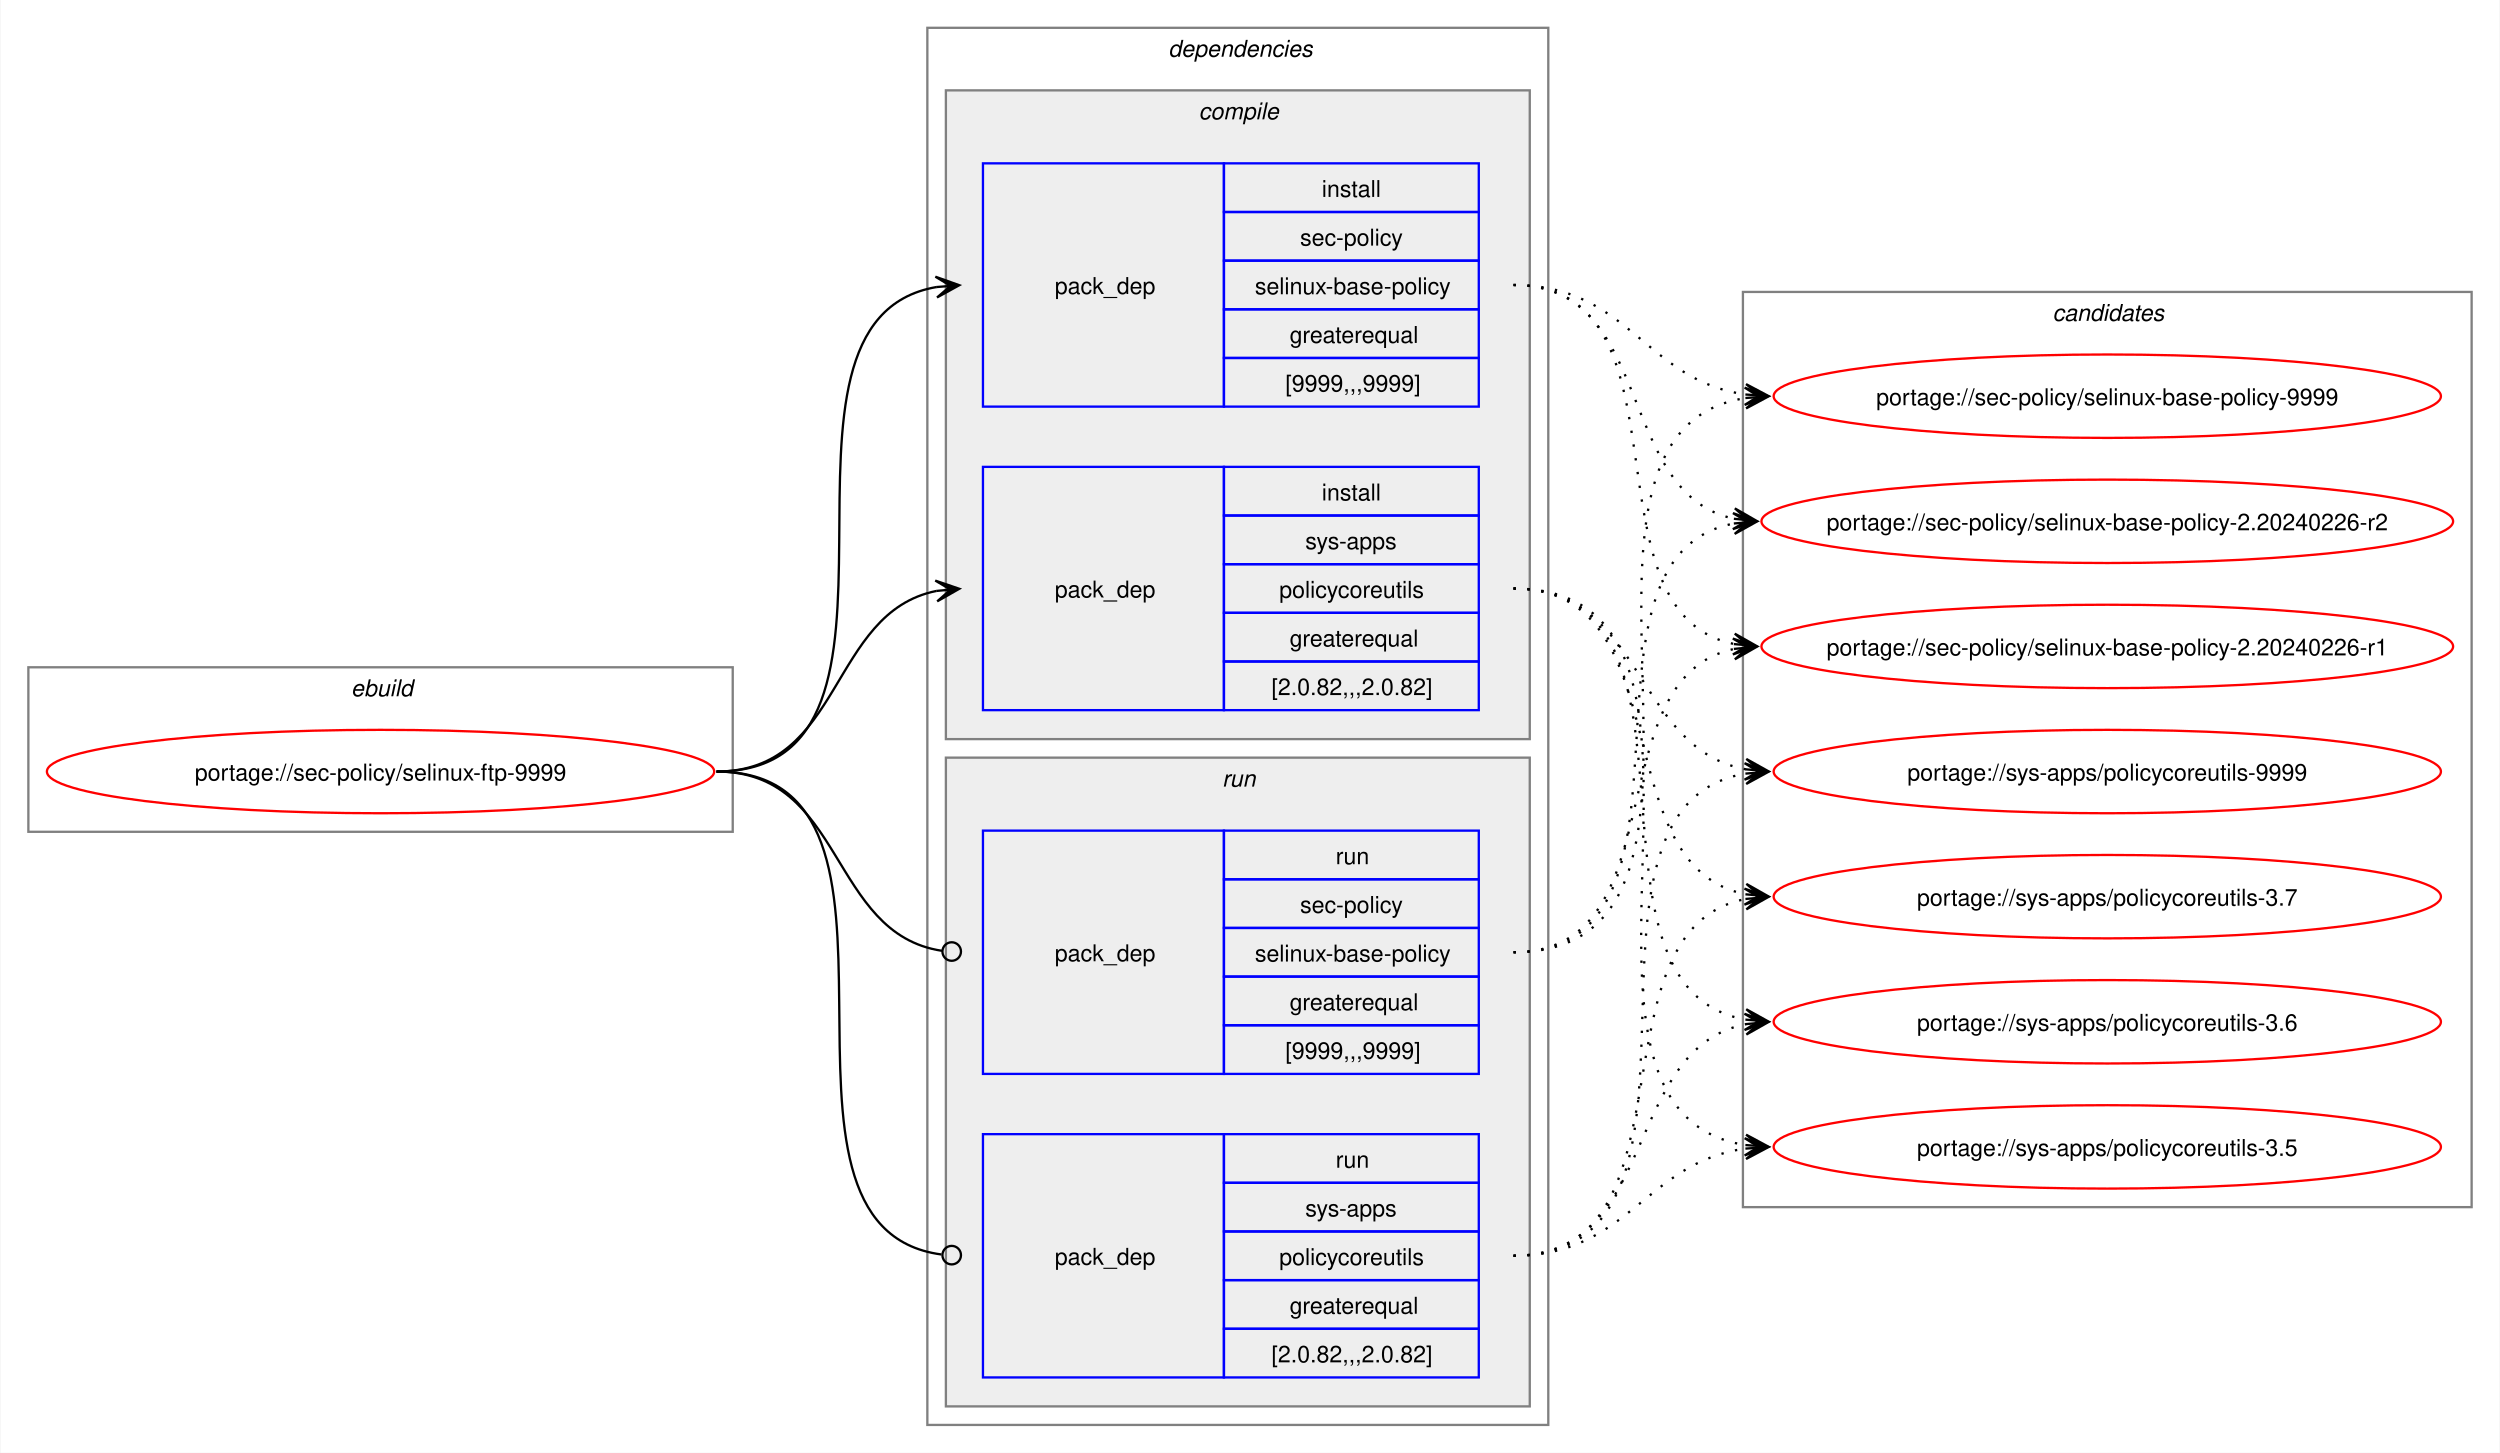
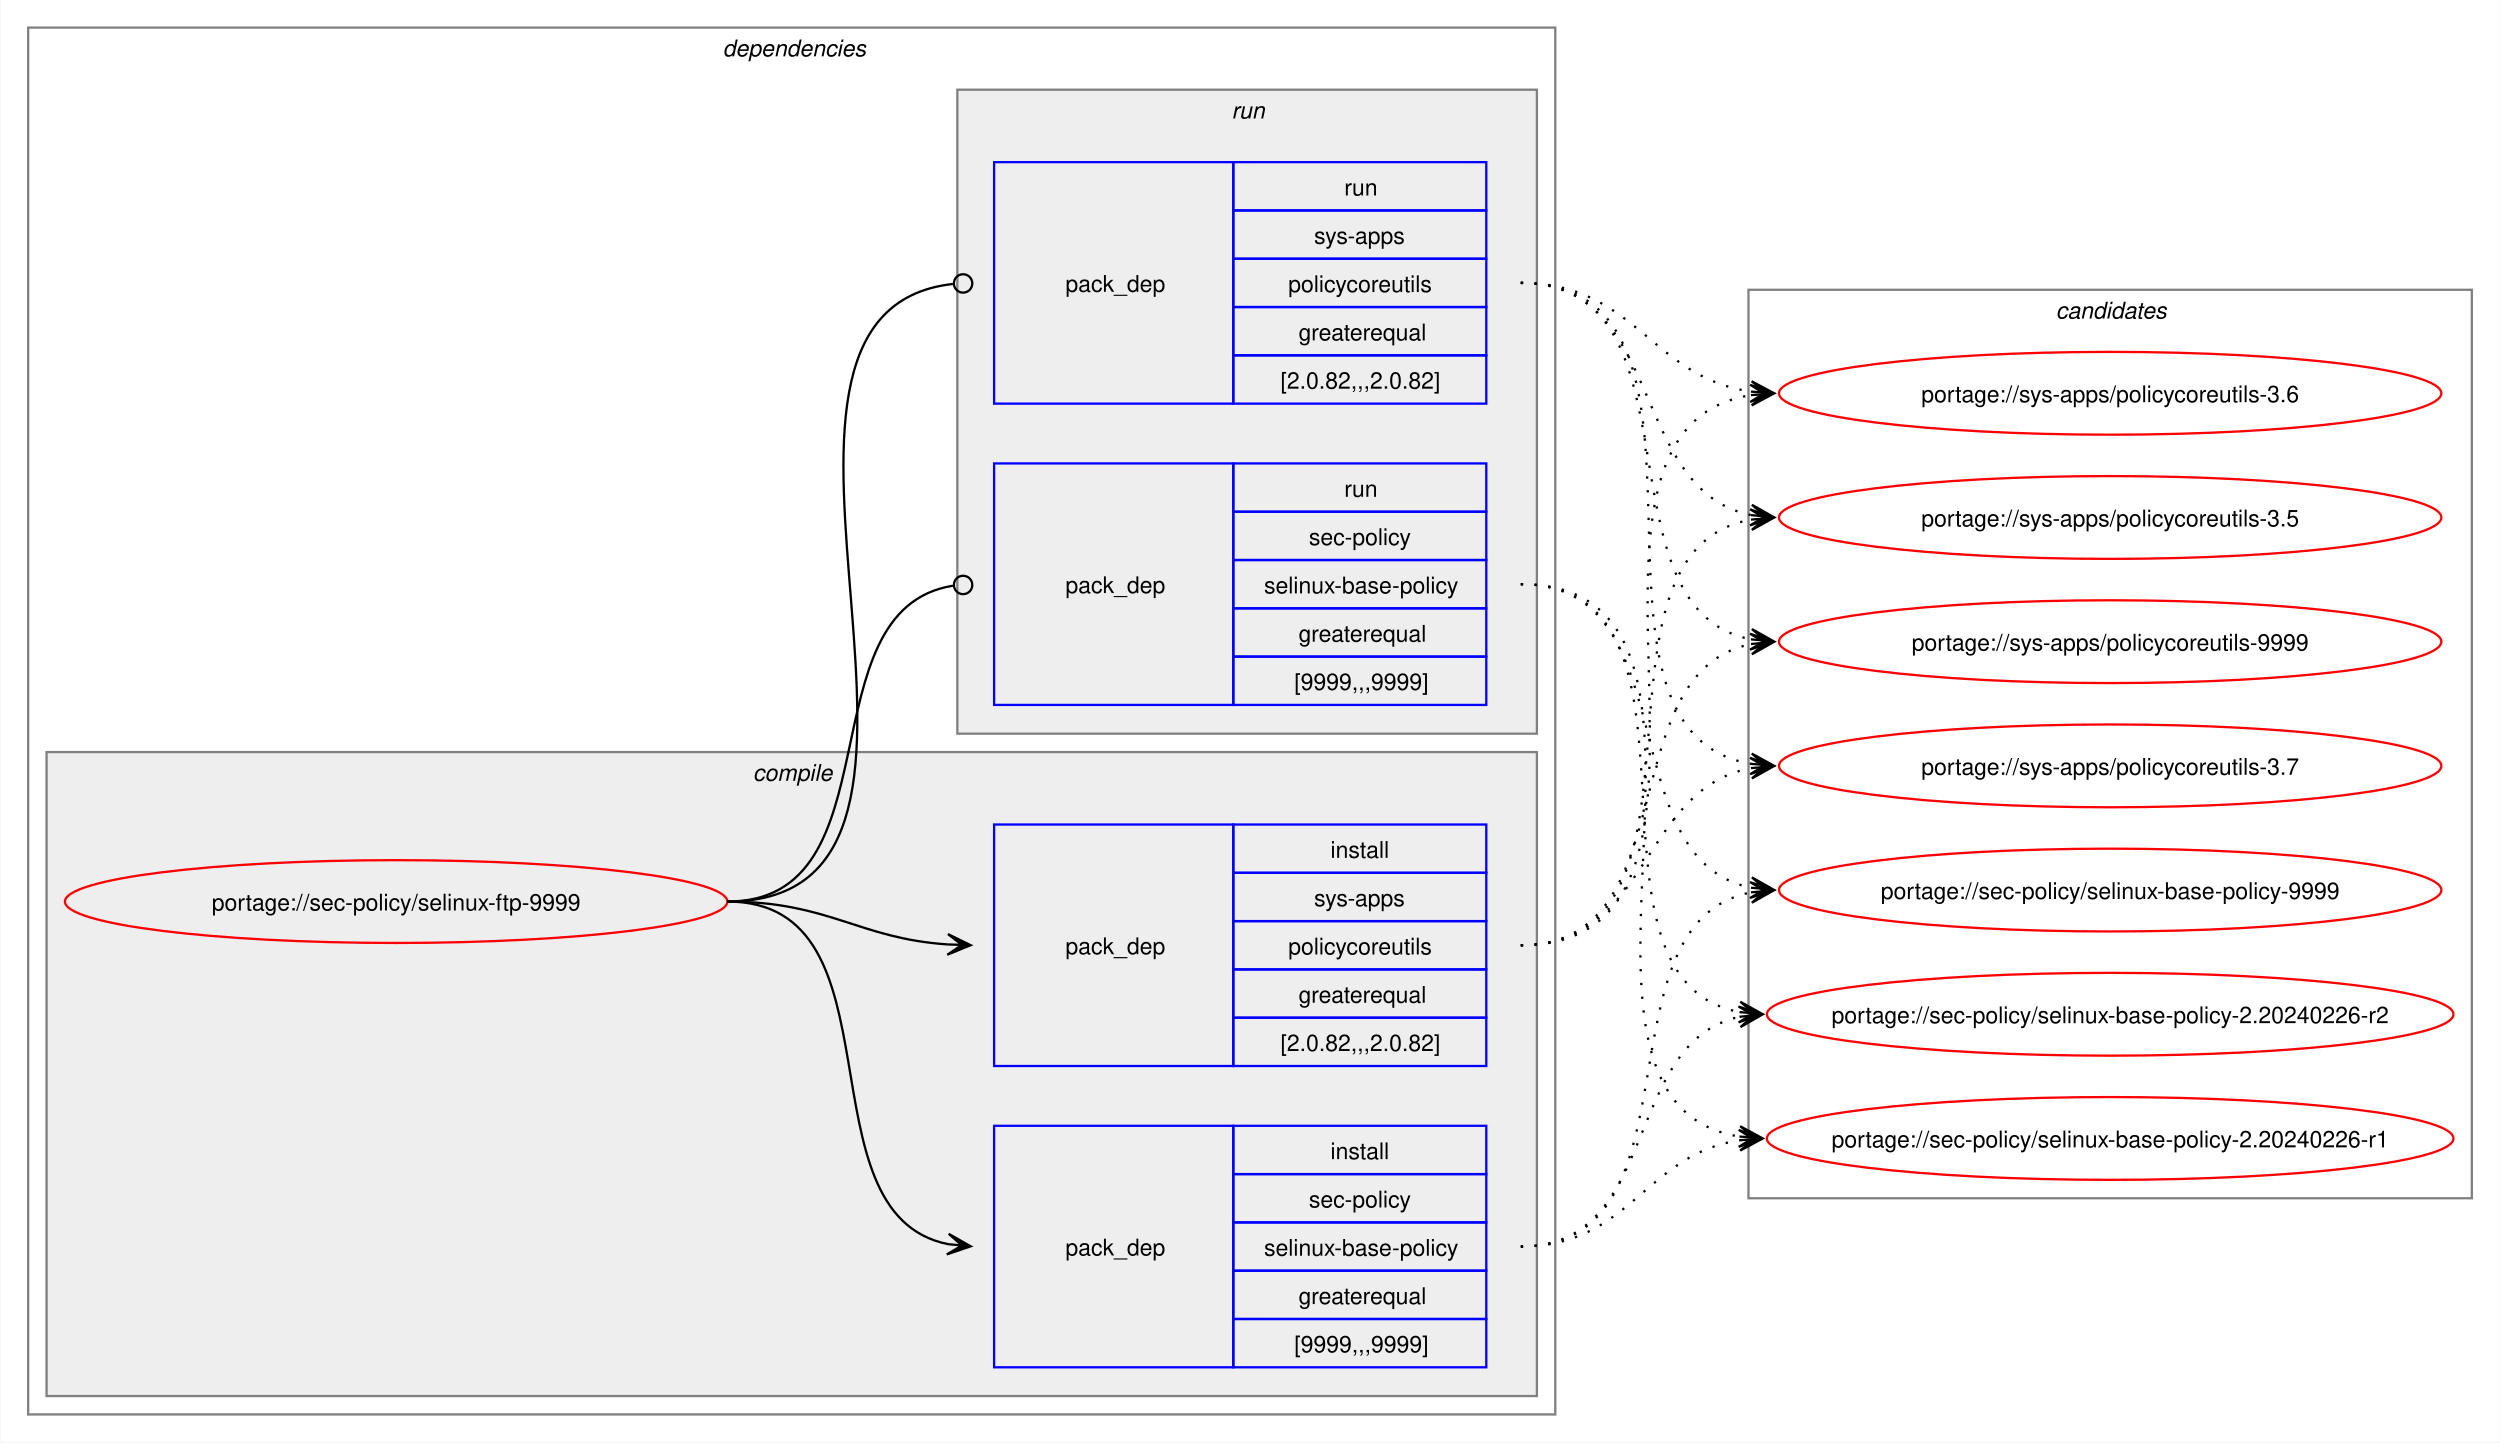
- <svg xmlns="http://www.w3.org/2000/svg" xmlns:xlink="http://www.w3.org/1999/xlink" width="1079pt" height="627pt" viewBox="0.00 0.00 1078.51 627.00">
+ <svg xmlns="http://www.w3.org/2000/svg" xmlns:xlink="http://www.w3.org/1999/xlink" width="1087pt" height="627pt" viewBox="0.00 0.00 1086.51 627.00">
  <g id="graph0" class="graph" transform="scale(1 1) rotate(0) translate(4 623)">
-     <polygon fill="white" stroke="none" points="-4,4 -4,-623 1074.51,-623 1074.51,4 -4,4" />
-     <g id="clust1" class="cluster">
-       <polygon fill="none" stroke="gray" points="8,-264 8,-335 312,-335 312,-264 8,-264" />
-       <text text-anchor="start" x="147.25" y="-322.5" font-family="Helvetica,sans-Serif" font-style="italic" font-size="10.00">ebuild</text>
-     </g>
+     <polygon fill="white" stroke="none" points="-4,4 -4,-623 1082.51,-623 1082.51,4 -4,4" />
    <g id="clust2" class="cluster">
-       <polygon fill="none" stroke="gray" points="396,-8 396,-611 664,-611 664,-8 396,-8" />
-       <text text-anchor="start" x="500" y="-598.5" font-family="Helvetica,sans-Serif" font-style="italic" font-size="10.00">dependencies</text>
+       <polygon fill="none" stroke="gray" points="8,-8 8,-611 672,-611 672,-8 8,-8" />
+       <text text-anchor="start" x="310" y="-598.5" font-family="Helvetica,sans-Serif" font-style="italic" font-size="10.00">dependencies</text>
    </g>
    <g id="clust3" class="cluster">
-       <polygon fill="#eeeeee" stroke="gray" points="404,-304 404,-584 656,-584 656,-304 404,-304" />
-       <text text-anchor="start" x="513.12" y="-571.5" font-family="Helvetica,sans-Serif" font-style="italic" font-size="10.00">compile</text>
+       <polygon fill="#eeeeee" stroke="gray" points="16,-16 16,-296 664,-296 664,-16 16,-16" />
+       <text text-anchor="start" x="323.12" y="-283.5" font-family="Helvetica,sans-Serif" font-style="italic" font-size="10.00">compile</text>
    </g>
    <g id="clust7" class="cluster">
-       <polygon fill="#eeeeee" stroke="gray" points="404,-16 404,-296 656,-296 656,-16 404,-16" />
-       <text text-anchor="start" x="523.25" y="-283.5" font-family="Helvetica,sans-Serif" font-style="italic" font-size="10.00">run</text>
+       <polygon fill="#eeeeee" stroke="gray" points="412,-304 412,-584 664,-584 664,-304 412,-304" />
+       <text text-anchor="start" x="531.25" y="-571.5" font-family="Helvetica,sans-Serif" font-style="italic" font-size="10.00">run</text>
    </g>
    <g id="clust10" class="cluster">
-       <polygon fill="none" stroke="gray" points="748,-102 748,-497 1062.51,-497 1062.51,-102 748,-102" />
-       <text text-anchor="start" x="881.63" y="-484.5" font-family="Helvetica,sans-Serif" font-style="italic" font-size="10.00">candidates</text>
+       <polygon fill="none" stroke="gray" points="756,-102 756,-497 1070.51,-497 1070.51,-102 756,-102" />
+       <text text-anchor="start" x="889.63" y="-484.5" font-family="Helvetica,sans-Serif" font-style="italic" font-size="10.00">candidates</text>
    </g>
    <g id="node1" class="node">
      <g id="a_node1">
        <a xlink:href="../sec-policy/selinux-ftp-9999.svg" xlink:title="portage://sec-policy/selinux-ftp-9999">
-           <ellipse fill="none" stroke="red" cx="160" cy="-290" rx="144" ry="18" />
-           <text text-anchor="middle" x="160" y="-286.12" font-family="Helvetica,sans-Serif" font-size="10.00">portage://sec-policy/selinux-ftp-9999</text>
+           <ellipse fill="none" stroke="red" cx="168" cy="-231" rx="144" ry="18" />
+           <text text-anchor="middle" x="168" y="-227.12" font-family="Helvetica,sans-Serif" font-size="10.00">portage://sec-policy/selinux-ftp-9999</text>
        </a>
      </g>
    </g>
    <g id="node2" class="node">
-       <polygon fill="none" stroke="blue" points="420,-447.5 420,-552.5 524,-552.5 524,-447.5 420,-447.5" />
-       <text text-anchor="start" x="451" y="-496.12" font-family="Helvetica,sans-Serif" font-size="10.00">pack_dep</text>
-       <polygon fill="none" stroke="blue" points="524,-531.5 524,-552.5 634,-552.5 634,-531.5 524,-531.5" />
-       <text text-anchor="start" x="566.25" y="-538" font-family="Helvetica,sans-Serif" font-size="10.00">install</text>
-       <polygon fill="none" stroke="blue" points="524,-510.5 524,-531.5 634,-531.5 634,-510.5 524,-510.5" />
-       <text text-anchor="start" x="556.87" y="-517" font-family="Helvetica,sans-Serif" font-size="10.00">sec-policy</text>
-       <polygon fill="none" stroke="blue" points="524,-489.5 524,-510.5 634,-510.5 634,-489.5 524,-489.5" />
-       <text text-anchor="start" x="537.37" y="-496" font-family="Helvetica,sans-Serif" font-size="10.00">selinux-base-policy</text>
-       <polygon fill="none" stroke="blue" points="524,-468.5 524,-489.5 634,-489.5 634,-468.5 524,-468.5" />
-       <text text-anchor="start" x="552.37" y="-475" font-family="Helvetica,sans-Serif" font-size="10.00">greaterequal</text>
-       <polygon fill="none" stroke="blue" points="524,-447.5 524,-468.5 634,-468.5 634,-447.5 524,-447.5" />
-       <text text-anchor="start" x="550.5" y="-454" font-family="Helvetica,sans-Serif" font-size="10.00">[9999,,,9999]</text>
+       <polygon fill="none" stroke="blue" points="428,-28.5 428,-133.5 532,-133.5 532,-28.5 428,-28.5" />
+       <text text-anchor="start" x="459" y="-77.12" font-family="Helvetica,sans-Serif" font-size="10.00">pack_dep</text>
+       <polygon fill="none" stroke="blue" points="532,-112.5 532,-133.5 642,-133.5 642,-112.5 532,-112.5" />
+       <text text-anchor="start" x="574.25" y="-119" font-family="Helvetica,sans-Serif" font-size="10.00">install</text>
+       <polygon fill="none" stroke="blue" points="532,-91.5 532,-112.5 642,-112.5 642,-91.5 532,-91.5" />
+       <text text-anchor="start" x="564.87" y="-98" font-family="Helvetica,sans-Serif" font-size="10.00">sec-policy</text>
+       <polygon fill="none" stroke="blue" points="532,-70.5 532,-91.5 642,-91.5 642,-70.5 532,-70.5" />
+       <text text-anchor="start" x="545.37" y="-77" font-family="Helvetica,sans-Serif" font-size="10.00">selinux-base-policy</text>
+       <polygon fill="none" stroke="blue" points="532,-49.5 532,-70.5 642,-70.5 642,-49.5 532,-49.5" />
+       <text text-anchor="start" x="560.37" y="-56" font-family="Helvetica,sans-Serif" font-size="10.00">greaterequal</text>
+       <polygon fill="none" stroke="blue" points="532,-28.5 532,-49.5 642,-49.5 642,-28.5 532,-28.5" />
+       <text text-anchor="start" x="558.5" y="-35" font-family="Helvetica,sans-Serif" font-size="10.00">[9999,,,9999]</text>
    </g>
    <g id="edge1" class="edge">
-       <path fill="none" stroke="black" d="M305,-290C405.57,-290 314,-484.31 399.94,-499.11" />
-       <polygon fill="black" stroke="black" points="409.79,-499.9 399.46,-503.59 406.02,-499.6 399.82,-499.1 399.82,-499.1 399.82,-499.1 406.02,-499.6 400.18,-494.61 409.79,-499.9" />
+       <path fill="none" stroke="black" d="M312,-231C389.89,-231 342.32,-95.29 407.96,-82.04" />
+       <polygon fill="black" stroke="black" points="417.79,-81.11 408.25,-86.53 414.02,-81.47 407.83,-82.05 407.83,-82.05 407.83,-82.05 414.02,-81.47 407.41,-77.57 417.79,-81.11" />
    </g>
    <g id="node3" class="node">
-       <polygon fill="none" stroke="blue" points="420,-316.5 420,-421.5 524,-421.5 524,-316.5 420,-316.5" />
-       <text text-anchor="start" x="451" y="-365.12" font-family="Helvetica,sans-Serif" font-size="10.00">pack_dep</text>
-       <polygon fill="none" stroke="blue" points="524,-400.5 524,-421.5 634,-421.5 634,-400.5 524,-400.5" />
-       <text text-anchor="start" x="566.25" y="-407" font-family="Helvetica,sans-Serif" font-size="10.00">install</text>
-       <polygon fill="none" stroke="blue" points="524,-379.5 524,-400.5 634,-400.5 634,-379.5 524,-379.5" />
-       <text text-anchor="start" x="559.12" y="-386" font-family="Helvetica,sans-Serif" font-size="10.00">sys-apps</text>
-       <polygon fill="none" stroke="blue" points="524,-358.5 524,-379.5 634,-379.5 634,-358.5 524,-358.5" />
-       <text text-anchor="start" x="547.87" y="-365" font-family="Helvetica,sans-Serif" font-size="10.00">policycoreutils</text>
-       <polygon fill="none" stroke="blue" points="524,-337.5 524,-358.5 634,-358.5 634,-337.5 524,-337.5" />
-       <text text-anchor="start" x="552.37" y="-344" font-family="Helvetica,sans-Serif" font-size="10.00">greaterequal</text>
-       <polygon fill="none" stroke="blue" points="524,-316.5 524,-337.5 634,-337.5 634,-316.5 524,-316.5" />
-       <text text-anchor="start" x="544.5" y="-323" font-family="Helvetica,sans-Serif" font-size="10.00">[2.0.82,,,2.0.82]</text>
+       <polygon fill="none" stroke="blue" points="428,-159.5 428,-264.5 532,-264.5 532,-159.5 428,-159.5" />
+       <text text-anchor="start" x="459" y="-208.12" font-family="Helvetica,sans-Serif" font-size="10.00">pack_dep</text>
+       <polygon fill="none" stroke="blue" points="532,-243.5 532,-264.5 642,-264.5 642,-243.5 532,-243.5" />
+       <text text-anchor="start" x="574.25" y="-250" font-family="Helvetica,sans-Serif" font-size="10.00">install</text>
+       <polygon fill="none" stroke="blue" points="532,-222.5 532,-243.5 642,-243.5 642,-222.5 532,-222.5" />
+       <text text-anchor="start" x="567.12" y="-229" font-family="Helvetica,sans-Serif" font-size="10.00">sys-apps</text>
+       <polygon fill="none" stroke="blue" points="532,-201.5 532,-222.5 642,-222.5 642,-201.5 532,-201.5" />
+       <text text-anchor="start" x="555.87" y="-208" font-family="Helvetica,sans-Serif" font-size="10.00">policycoreutils</text>
+       <polygon fill="none" stroke="blue" points="532,-180.5 532,-201.5 642,-201.5 642,-180.5 532,-180.5" />
+       <text text-anchor="start" x="560.37" y="-187" font-family="Helvetica,sans-Serif" font-size="10.00">greaterequal</text>
+       <polygon fill="none" stroke="blue" points="532,-159.5 532,-180.5 642,-180.5 642,-159.5 532,-159.5" />
+       <text text-anchor="start" x="552.5" y="-166" font-family="Helvetica,sans-Serif" font-size="10.00">[2.0.82,,,2.0.82]</text>
    </g>
    <g id="edge2" class="edge">
-       <path fill="none" stroke="black" d="M305,-290C359.74,-290 353.49,-358.57 399.89,-367.94" />
-       <polygon fill="black" stroke="black" points="409.79,-368.88 399.41,-372.42 406.02,-368.53 399.83,-367.94 399.83,-367.94 399.83,-367.94 406.02,-368.53 400.26,-363.46 409.79,-368.88" />
+       <path fill="none" stroke="black" d="M312,-231C356.34,-231 368.74,-214.99 407.84,-212.36" />
+       <polygon fill="black" stroke="black" points="417.78,-212.04 407.93,-216.86 414,-212.16 407.79,-212.36 407.79,-212.36 407.79,-212.36 414,-212.16 407.64,-207.87 417.78,-212.04" />
    </g>
    <g id="node4" class="node">
-       <polygon fill="none" stroke="blue" points="420,-159.5 420,-264.5 524,-264.5 524,-159.5 420,-159.5" />
-       <text text-anchor="start" x="451" y="-208.12" font-family="Helvetica,sans-Serif" font-size="10.00">pack_dep</text>
-       <polygon fill="none" stroke="blue" points="524,-243.5 524,-264.5 634,-264.5 634,-243.5 524,-243.5" />
-       <text text-anchor="start" x="572.25" y="-250" font-family="Helvetica,sans-Serif" font-size="10.00">run</text>
-       <polygon fill="none" stroke="blue" points="524,-222.5 524,-243.5 634,-243.5 634,-222.5 524,-222.5" />
-       <text text-anchor="start" x="556.87" y="-229" font-family="Helvetica,sans-Serif" font-size="10.00">sec-policy</text>
-       <polygon fill="none" stroke="blue" points="524,-201.5 524,-222.5 634,-222.5 634,-201.5 524,-201.5" />
-       <text text-anchor="start" x="537.37" y="-208" font-family="Helvetica,sans-Serif" font-size="10.00">selinux-base-policy</text>
-       <polygon fill="none" stroke="blue" points="524,-180.5 524,-201.5 634,-201.5 634,-180.5 524,-180.5" />
-       <text text-anchor="start" x="552.37" y="-187" font-family="Helvetica,sans-Serif" font-size="10.00">greaterequal</text>
-       <polygon fill="none" stroke="blue" points="524,-159.5 524,-180.5 634,-180.5 634,-159.5 524,-159.5" />
-       <text text-anchor="start" x="550.5" y="-166" font-family="Helvetica,sans-Serif" font-size="10.00">[9999,,,9999]</text>
+       <polygon fill="none" stroke="blue" points="428,-316.5 428,-421.5 532,-421.5 532,-316.5 428,-316.5" />
+       <text text-anchor="start" x="459" y="-365.12" font-family="Helvetica,sans-Serif" font-size="10.00">pack_dep</text>
+       <polygon fill="none" stroke="blue" points="532,-400.5 532,-421.5 642,-421.5 642,-400.5 532,-400.5" />
+       <text text-anchor="start" x="580.25" y="-407" font-family="Helvetica,sans-Serif" font-size="10.00">run</text>
+       <polygon fill="none" stroke="blue" points="532,-379.5 532,-400.5 642,-400.5 642,-379.5 532,-379.5" />
+       <text text-anchor="start" x="564.87" y="-386" font-family="Helvetica,sans-Serif" font-size="10.00">sec-policy</text>
+       <polygon fill="none" stroke="blue" points="532,-358.5 532,-379.5 642,-379.5 642,-358.5 532,-358.5" />
+       <text text-anchor="start" x="545.37" y="-365" font-family="Helvetica,sans-Serif" font-size="10.00">selinux-base-policy</text>
+       <polygon fill="none" stroke="blue" points="532,-337.5 532,-358.5 642,-358.5 642,-337.5 532,-337.5" />
+       <text text-anchor="start" x="560.37" y="-344" font-family="Helvetica,sans-Serif" font-size="10.00">greaterequal</text>
+       <polygon fill="none" stroke="blue" points="532,-316.5 532,-337.5 642,-337.5 642,-316.5 532,-316.5" />
+       <text text-anchor="start" x="558.5" y="-323" font-family="Helvetica,sans-Serif" font-size="10.00">[9999,,,9999]</text>
    </g>
    <g id="edge3" class="edge">
-       <path fill="none" stroke="black" d="M305,-290C360.41,-290 353.47,-220.01 402.31,-212.63" />
-       <ellipse fill="none" stroke="black" cx="406.51" cy="-212.32" rx="4" ry="4" />
+       <path fill="none" stroke="black" d="M312,-231C386.43,-231 345.13,-357.91 410.07,-368.32" />
+       <ellipse fill="none" stroke="black" cx="414.51" cy="-368.66" rx="4" ry="4" />
    </g>
    <g id="node5" class="node">
-       <polygon fill="none" stroke="blue" points="420,-28.5 420,-133.5 524,-133.5 524,-28.5 420,-28.5" />
-       <text text-anchor="start" x="451" y="-77.12" font-family="Helvetica,sans-Serif" font-size="10.00">pack_dep</text>
-       <polygon fill="none" stroke="blue" points="524,-112.5 524,-133.5 634,-133.5 634,-112.5 524,-112.5" />
-       <text text-anchor="start" x="572.25" y="-119" font-family="Helvetica,sans-Serif" font-size="10.00">run</text>
-       <polygon fill="none" stroke="blue" points="524,-91.5 524,-112.5 634,-112.5 634,-91.5 524,-91.5" />
-       <text text-anchor="start" x="559.12" y="-98" font-family="Helvetica,sans-Serif" font-size="10.00">sys-apps</text>
-       <polygon fill="none" stroke="blue" points="524,-70.5 524,-91.5 634,-91.5 634,-70.5 524,-70.5" />
-       <text text-anchor="start" x="547.87" y="-77" font-family="Helvetica,sans-Serif" font-size="10.00">policycoreutils</text>
-       <polygon fill="none" stroke="blue" points="524,-49.5 524,-70.5 634,-70.5 634,-49.5 524,-49.5" />
-       <text text-anchor="start" x="552.37" y="-56" font-family="Helvetica,sans-Serif" font-size="10.00">greaterequal</text>
-       <polygon fill="none" stroke="blue" points="524,-28.5 524,-49.5 634,-49.5 634,-28.5 524,-28.5" />
-       <text text-anchor="start" x="544.5" y="-35" font-family="Helvetica,sans-Serif" font-size="10.00">[2.0.82,,,2.0.82]</text>
+       <polygon fill="none" stroke="blue" points="428,-447.5 428,-552.5 532,-552.5 532,-447.5 428,-447.5" />
+       <text text-anchor="start" x="459" y="-496.12" font-family="Helvetica,sans-Serif" font-size="10.00">pack_dep</text>
+       <polygon fill="none" stroke="blue" points="532,-531.5 532,-552.5 642,-552.5 642,-531.5 532,-531.5" />
+       <text text-anchor="start" x="580.25" y="-538" font-family="Helvetica,sans-Serif" font-size="10.00">run</text>
+       <polygon fill="none" stroke="blue" points="532,-510.5 532,-531.5 642,-531.5 642,-510.5 532,-510.5" />
+       <text text-anchor="start" x="567.12" y="-517" font-family="Helvetica,sans-Serif" font-size="10.00">sys-apps</text>
+       <polygon fill="none" stroke="blue" points="532,-489.5 532,-510.5 642,-510.5 642,-489.5 532,-489.5" />
+       <text text-anchor="start" x="555.87" y="-496" font-family="Helvetica,sans-Serif" font-size="10.00">policycoreutils</text>
+       <polygon fill="none" stroke="blue" points="532,-468.5 532,-489.5 642,-489.5 642,-468.5 532,-468.5" />
+       <text text-anchor="start" x="560.37" y="-475" font-family="Helvetica,sans-Serif" font-size="10.00">greaterequal</text>
+       <polygon fill="none" stroke="blue" points="532,-447.5 532,-468.5 642,-468.5 642,-447.5 532,-447.5" />
+       <text text-anchor="start" x="552.5" y="-454" font-family="Helvetica,sans-Serif" font-size="10.00">[2.0.82,,,2.0.82]</text>
    </g>
    <g id="edge4" class="edge">
-       <path fill="none" stroke="black" d="M305,-290C406,-290 312.85,-93.46 402.1,-81.56" />
-       <ellipse fill="none" stroke="black" cx="406.51" cy="-81.28" rx="4" ry="4" />
+       <path fill="none" stroke="black" d="M312,-231C437.53,-231 297.51,-487.03 410.07,-499.53" />
+       <ellipse fill="none" stroke="black" cx="414.51" cy="-499.76" rx="4" ry="4" />
    </g>
    <g id="node6" class="node">
      <g id="a_node6">
        <a xlink:href="../sec-policy/selinux-base-policy-9999.svg" xlink:title="portage://sec-policy/selinux-base-policy-9999">
-           <ellipse fill="none" stroke="red" cx="905.26" cy="-452" rx="144" ry="18" />
-           <text text-anchor="middle" x="905.26" y="-448.12" font-family="Helvetica,sans-Serif" font-size="10.00">portage://sec-policy/selinux-base-policy-9999</text>
+           <ellipse fill="none" stroke="red" cx="913.26" cy="-236" rx="144" ry="18" />
+           <text text-anchor="middle" x="913.26" y="-232.12" font-family="Helvetica,sans-Serif" font-size="10.00">portage://sec-policy/selinux-base-policy-9999</text>
        </a>
      </g>
    </g>
    <g id="edge5" class="edge">
-       <path fill="none" stroke="black" stroke-dasharray="1,5" d="M649,-500C698.96,-500 705.63,-458.69 749.33,-452.72" />
-       <polygon fill="black" stroke="black" points="759.04,-452.08 749.36,-457.22 755.27,-452.33 749.06,-452.73 749.06,-452.73 749.06,-452.73 755.27,-452.33 748.77,-448.24 759.04,-452.08" />
+       <path fill="none" stroke="black" stroke-dasharray="1,5" d="M657,-81C737.82,-81 688.61,-221.81 757.24,-235.01" />
+       <polygon fill="black" stroke="black" points="767.04,-235.89 756.68,-239.48 763.28,-235.55 757.08,-235 757.08,-235 757.08,-235 763.28,-235.55 757.48,-230.51 767.04,-235.89" />
    </g>
    <g id="node7" class="node">
      <g id="a_node7">
        <a xlink:href="../sec-policy/selinux-base-policy-2.20240226-r2.svg" xlink:title="portage://sec-policy/selinux-base-policy-2.20240226-r2">
-           <ellipse fill="none" stroke="red" cx="905.26" cy="-398" rx="149.26" ry="18" />
-           <text text-anchor="middle" x="905.26" y="-394.12" font-family="Helvetica,sans-Serif" font-size="10.00">portage://sec-policy/selinux-base-policy-2.20240226-r2</text>
+           <ellipse fill="none" stroke="red" cx="913.26" cy="-182" rx="149.26" ry="18" />
+           <text text-anchor="middle" x="913.26" y="-178.12" font-family="Helvetica,sans-Serif" font-size="10.00">portage://sec-policy/selinux-base-policy-2.20240226-r2</text>
        </a>
      </g>
    </g>
    <g id="edge6" class="edge">
-       <path fill="none" stroke="black" stroke-dasharray="1,5" d="M649,-500C710.5,-500 692.45,-409.98 744.32,-399.08" />
-       <polygon fill="black" stroke="black" points="754.04,-398.12 744.53,-403.58 750.28,-398.49 744.09,-399.1 744.09,-399.1 744.09,-399.1 750.28,-398.49 743.65,-394.62 754.04,-398.12" />
+       <path fill="none" stroke="black" stroke-dasharray="1,5" d="M657,-81C718.21,-81 700.69,-170.14 752.36,-180.93" />
+       <polygon fill="black" stroke="black" points="762.04,-181.88 751.65,-185.39 758.28,-181.51 752.09,-180.91 752.09,-180.91 752.09,-180.91 758.28,-181.51 752.53,-176.43 762.04,-181.88" />
    </g>
    <g id="node8" class="node">
      <g id="a_node8">
        <a xlink:href="../sec-policy/selinux-base-policy-2.20240226-r1.svg" xlink:title="portage://sec-policy/selinux-base-policy-2.20240226-r1">
-           <ellipse fill="none" stroke="red" cx="905.26" cy="-344" rx="149.26" ry="18" />
-           <text text-anchor="middle" x="905.26" y="-340.12" font-family="Helvetica,sans-Serif" font-size="10.00">portage://sec-policy/selinux-base-policy-2.20240226-r1</text>
+           <ellipse fill="none" stroke="red" cx="913.26" cy="-128" rx="149.26" ry="18" />
+           <text text-anchor="middle" x="913.26" y="-124.12" font-family="Helvetica,sans-Serif" font-size="10.00">portage://sec-policy/selinux-base-policy-2.20240226-r1</text>
        </a>
      </g>
    </g>
    <g id="edge7" class="edge">
-       <path fill="none" stroke="black" stroke-dasharray="1,5" d="M649,-500C728.96,-500 676.82,-358.28 744.39,-345" />
-       <polygon fill="black" stroke="black" points="754.04,-344.11 744.49,-349.51 750.28,-344.46 744.08,-345.02 744.08,-345.02 744.08,-345.02 750.28,-344.46 743.67,-340.54 754.04,-344.11" />
+       <path fill="none" stroke="black" stroke-dasharray="1,5" d="M657,-81C704.7,-81 710.88,-121.11 752.26,-127.22" />
+       <polygon fill="black" stroke="black" points="762.04,-127.91 751.75,-131.7 758.27,-127.65 752.06,-127.21 752.06,-127.21 752.06,-127.21 758.27,-127.65 752.38,-122.72 762.04,-127.91" />
    </g>
    <g id="node9" class="node">
      <g id="a_node9">
        <a xlink:href="../sys-apps/policycoreutils-9999.svg" xlink:title="portage://sys-apps/policycoreutils-9999">
-           <ellipse fill="none" stroke="red" cx="905.26" cy="-290" rx="144" ry="18" />
-           <text text-anchor="middle" x="905.26" y="-286.12" font-family="Helvetica,sans-Serif" font-size="10.00">portage://sys-apps/policycoreutils-9999</text>
+           <ellipse fill="none" stroke="red" cx="913.26" cy="-344" rx="144" ry="18" />
+           <text text-anchor="middle" x="913.26" y="-340.12" font-family="Helvetica,sans-Serif" font-size="10.00">portage://sys-apps/policycoreutils-9999</text>
        </a>
      </g>
    </g>
    <g id="edge8" class="edge">
-       <path fill="none" stroke="black" stroke-dasharray="1,5" d="M649,-369C705.74,-369 700.61,-299.86 749.37,-290.94" />
-       <polygon fill="black" stroke="black" points="759.04,-290.11 749.47,-295.45 755.27,-290.43 749.08,-290.97 749.08,-290.97 749.08,-290.97 755.27,-290.43 748.69,-286.48 759.04,-290.11" />
+       <path fill="none" stroke="black" stroke-dasharray="1,5" d="M657,-212C729.83,-212 695.51,-330.93 757.46,-343.01" />
+       <polygon fill="black" stroke="black" points="767.04,-343.89 756.67,-347.46 763.28,-343.55 757.08,-342.98 757.08,-342.98 757.08,-342.98 763.28,-343.55 757.49,-338.5 767.04,-343.89" />
    </g>
    <g id="node10" class="node">
      <g id="a_node10">
        <a xlink:href="../sys-apps/policycoreutils-3.7.svg" xlink:title="portage://sys-apps/policycoreutils-3.7">
-           <ellipse fill="none" stroke="red" cx="905.26" cy="-236" rx="144" ry="18" />
-           <text text-anchor="middle" x="905.26" y="-232.12" font-family="Helvetica,sans-Serif" font-size="10.00">portage://sys-apps/policycoreutils-3.7</text>
+           <ellipse fill="none" stroke="red" cx="913.26" cy="-290" rx="144" ry="18" />
+           <text text-anchor="middle" x="913.26" y="-286.12" font-family="Helvetica,sans-Serif" font-size="10.00">portage://sys-apps/policycoreutils-3.7</text>
        </a>
      </g>
    </g>
    <g id="edge9" class="edge">
-       <path fill="none" stroke="black" stroke-dasharray="1,5" d="M649,-369C722.15,-369 687.24,-249.16 749.41,-236.99" />
-       <polygon fill="black" stroke="black" points="759.04,-236.11 749.49,-241.51 755.28,-236.46 749.08,-237.02 749.08,-237.02 749.08,-237.02 755.28,-236.46 748.67,-232.54 759.04,-236.11" />
+       <path fill="none" stroke="black" stroke-dasharray="1,5" d="M657,-212C713.38,-212 708.82,-279.98 757.11,-289.01" />
+       <polygon fill="black" stroke="black" points="767.04,-289.89 756.68,-293.49 763.27,-289.56 757.08,-289.01 757.08,-289.01 757.08,-289.01 763.27,-289.56 757.48,-284.53 767.04,-289.89" />
    </g>
    <g id="node11" class="node">
      <g id="a_node11">
        <a xlink:href="../sys-apps/policycoreutils-3.6.svg" xlink:title="portage://sys-apps/policycoreutils-3.6">
-           <ellipse fill="none" stroke="red" cx="905.26" cy="-182" rx="144" ry="18" />
-           <text text-anchor="middle" x="905.26" y="-178.12" font-family="Helvetica,sans-Serif" font-size="10.00">portage://sys-apps/policycoreutils-3.6</text>
+           <ellipse fill="none" stroke="red" cx="913.26" cy="-452" rx="144" ry="18" />
+           <text text-anchor="middle" x="913.26" y="-448.12" font-family="Helvetica,sans-Serif" font-size="10.00">portage://sys-apps/policycoreutils-3.6</text>
        </a>
      </g>
    </g>
    <g id="edge10" class="edge">
-       <path fill="none" stroke="black" stroke-dasharray="1,5" d="M649,-369C741.74,-369 669.99,-197.03 749.23,-182.92" />
-       <polygon fill="black" stroke="black" points="759.04,-182.1 749.45,-187.42 755.27,-182.42 749.08,-182.93 749.08,-182.93 749.08,-182.93 755.27,-182.42 748.7,-178.45 759.04,-182.1" />
+       <path fill="none" stroke="black" stroke-dasharray="1,5" d="M657,-212C770.67,-212 658.65,-436.33 757.33,-451.22" />
+       <polygon fill="black" stroke="black" points="767.04,-451.91 756.75,-455.69 763.27,-451.65 757.07,-451.21 757.07,-451.21 757.07,-451.21 763.27,-451.65 757.38,-446.72 767.04,-451.91" />
    </g>
    <g id="node12" class="node">
      <g id="a_node12">
        <a xlink:href="../sys-apps/policycoreutils-3.5.svg" xlink:title="portage://sys-apps/policycoreutils-3.5">
-           <ellipse fill="none" stroke="red" cx="905.26" cy="-128" rx="144" ry="18" />
-           <text text-anchor="middle" x="905.26" y="-124.12" font-family="Helvetica,sans-Serif" font-size="10.00">portage://sys-apps/policycoreutils-3.5</text>
+           <ellipse fill="none" stroke="red" cx="913.26" cy="-398" rx="144" ry="18" />
+           <text text-anchor="middle" x="913.26" y="-394.12" font-family="Helvetica,sans-Serif" font-size="10.00">portage://sys-apps/policycoreutils-3.5</text>
        </a>
      </g>
    </g>
    <g id="edge11" class="edge">
-       <path fill="none" stroke="black" stroke-dasharray="1,5" d="M649,-369C763.06,-369 650.29,-143.74 749.29,-128.78" />
-       <polygon fill="black" stroke="black" points="759.04,-128.09 749.38,-133.28 755.27,-128.35 749.07,-128.8 749.07,-128.8 749.07,-128.8 755.27,-128.35 748.75,-124.31 759.04,-128.09" />
+       <path fill="none" stroke="black" stroke-dasharray="1,5" d="M657,-212C749.38,-212 678.31,-383.06 757.28,-397.09" />
+       <polygon fill="black" stroke="black" points="767.04,-397.9 756.7,-401.55 763.27,-397.59 757.08,-397.07 757.08,-397.07 757.08,-397.07 763.27,-397.59 757.45,-392.59 767.04,-397.9" />
    </g>
    <g id="edge12" class="edge">
-       <path fill="none" stroke="black" stroke-dasharray="1,5" d="M649,-212C762.67,-212 650.65,-436.33 749.33,-451.22" />
-       <polygon fill="black" stroke="black" points="759.04,-451.91 748.75,-455.69 755.27,-451.65 749.07,-451.21 749.07,-451.21 749.07,-451.21 755.27,-451.65 749.38,-446.72 759.04,-451.91" />
+       <path fill="none" stroke="black" stroke-dasharray="1,5" d="M657,-369C730.15,-369 695.24,-249.16 757.41,-236.99" />
+       <polygon fill="black" stroke="black" points="767.04,-236.11 757.49,-241.51 763.28,-236.46 757.08,-237.02 757.08,-237.02 757.08,-237.02 763.28,-236.46 756.67,-232.54 767.04,-236.11" />
    </g>
    <g id="edge13" class="edge">
-       <path fill="none" stroke="black" stroke-dasharray="1,5" d="M649,-212C740.3,-212 666.65,-383.06 744.42,-397.09" />
-       <polygon fill="black" stroke="black" points="754.04,-397.9 743.7,-401.54 750.27,-397.58 744.08,-397.06 744.08,-397.06 744.08,-397.06 750.27,-397.58 744.45,-392.57 754.04,-397.9" />
+       <path fill="none" stroke="black" stroke-dasharray="1,5" d="M657,-369C748.67,-369 674.33,-197.03 752.38,-182.92" />
+       <polygon fill="black" stroke="black" points="762.04,-182.1 752.46,-187.43 758.27,-182.42 752.08,-182.94 752.08,-182.94 752.08,-182.94 758.27,-182.42 751.7,-178.46 762.04,-182.1" />
    </g>
    <g id="edge14" class="edge">
-       <path fill="none" stroke="black" stroke-dasharray="1,5" d="M649,-212C720.34,-212 684.29,-330.45 744.3,-342.94" />
-       <polygon fill="black" stroke="black" points="754.04,-343.88 743.65,-347.4 750.28,-343.52 744.09,-342.92 744.09,-342.92 744.09,-342.92 750.28,-343.52 744.52,-338.44 754.04,-343.88" />
+       <path fill="none" stroke="black" stroke-dasharray="1,5" d="M657,-369C770.06,-369 654.65,-144.19 752.09,-128.83" />
+       <polygon fill="black" stroke="black" points="762.04,-128.09 752.4,-133.31 758.27,-128.37 752.07,-128.83 752.07,-128.83 752.07,-128.83 758.27,-128.37 751.74,-124.34 762.04,-128.09" />
    </g>
    <g id="edge15" class="edge">
-       <path fill="none" stroke="black" stroke-dasharray="1,5" d="M649,-81C750.22,-81 662.29,-274.38 749.1,-289.11" />
-       <polygon fill="black" stroke="black" points="759.04,-289.9 748.72,-293.6 755.27,-289.6 749.07,-289.11 749.07,-289.11 749.07,-289.11 755.27,-289.6 749.43,-284.63 759.04,-289.9" />
+       <path fill="none" stroke="black" stroke-dasharray="1,5" d="M657,-500C738.17,-500 688.32,-358.28 757.2,-345" />
+       <polygon fill="black" stroke="black" points="767.04,-344.11 757.49,-349.49 763.28,-344.45 757.08,-345.01 757.08,-345.01 757.08,-345.01 763.28,-344.45 756.68,-340.53 767.04,-344.11" />
    </g>
    <g id="edge16" class="edge">
-       <path fill="none" stroke="black" stroke-dasharray="1,5" d="M649,-81C729.82,-81 680.61,-221.81 749.24,-235.01" />
-       <polygon fill="black" stroke="black" points="759.04,-235.89 748.68,-239.48 755.28,-235.55 749.08,-235 749.08,-235 749.08,-235 755.28,-235.55 749.48,-230.51 759.04,-235.89" />
+       <path fill="none" stroke="black" stroke-dasharray="1,5" d="M657,-500C758.7,-500 669.77,-305.3 757.33,-290.85" />
+       <polygon fill="black" stroke="black" points="767.04,-290.09 757.42,-295.35 763.27,-290.39 757.07,-290.87 757.07,-290.87 757.07,-290.87 763.27,-290.39 756.72,-286.38 767.04,-290.09" />
    </g>
    <g id="edge17" class="edge">
-       <path fill="none" stroke="black" stroke-dasharray="1,5" d="M649,-81C711.87,-81 695.78,-170.51 749.4,-181" />
-       <polygon fill="black" stroke="black" points="759.04,-181.89 748.67,-185.45 755.28,-181.54 749.08,-180.97 749.08,-180.97 749.08,-180.97 755.28,-181.54 749.5,-176.49 759.04,-181.89" />
+       <path fill="none" stroke="black" stroke-dasharray="1,5" d="M657,-500C706.96,-500 713.63,-458.69 757.33,-452.72" />
+       <polygon fill="black" stroke="black" points="767.04,-452.08 757.36,-457.22 763.27,-452.33 757.06,-452.73 757.06,-452.73 757.06,-452.73 763.27,-452.33 756.77,-448.24 767.04,-452.08" />
    </g>
    <g id="edge18" class="edge">
-       <path fill="none" stroke="black" stroke-dasharray="1,5" d="M649,-81C698.69,-81 705.72,-121.28 749.09,-127.26" />
-       <polygon fill="black" stroke="black" points="759.04,-127.92 748.76,-131.75 755.27,-127.67 749.06,-127.26 749.06,-127.26 749.06,-127.26 755.27,-127.67 749.36,-122.77 759.04,-127.92" />
+       <path fill="none" stroke="black" stroke-dasharray="1,5" d="M657,-500C720.15,-500 703.55,-409.6 757.35,-399.01" />
+       <polygon fill="black" stroke="black" points="767.04,-398.11 757.5,-403.52 763.28,-398.46 757.08,-399.03 757.08,-399.03 757.08,-399.03 763.28,-398.46 756.67,-394.55 767.04,-398.11" />
    </g>
  </g>
</svg>
